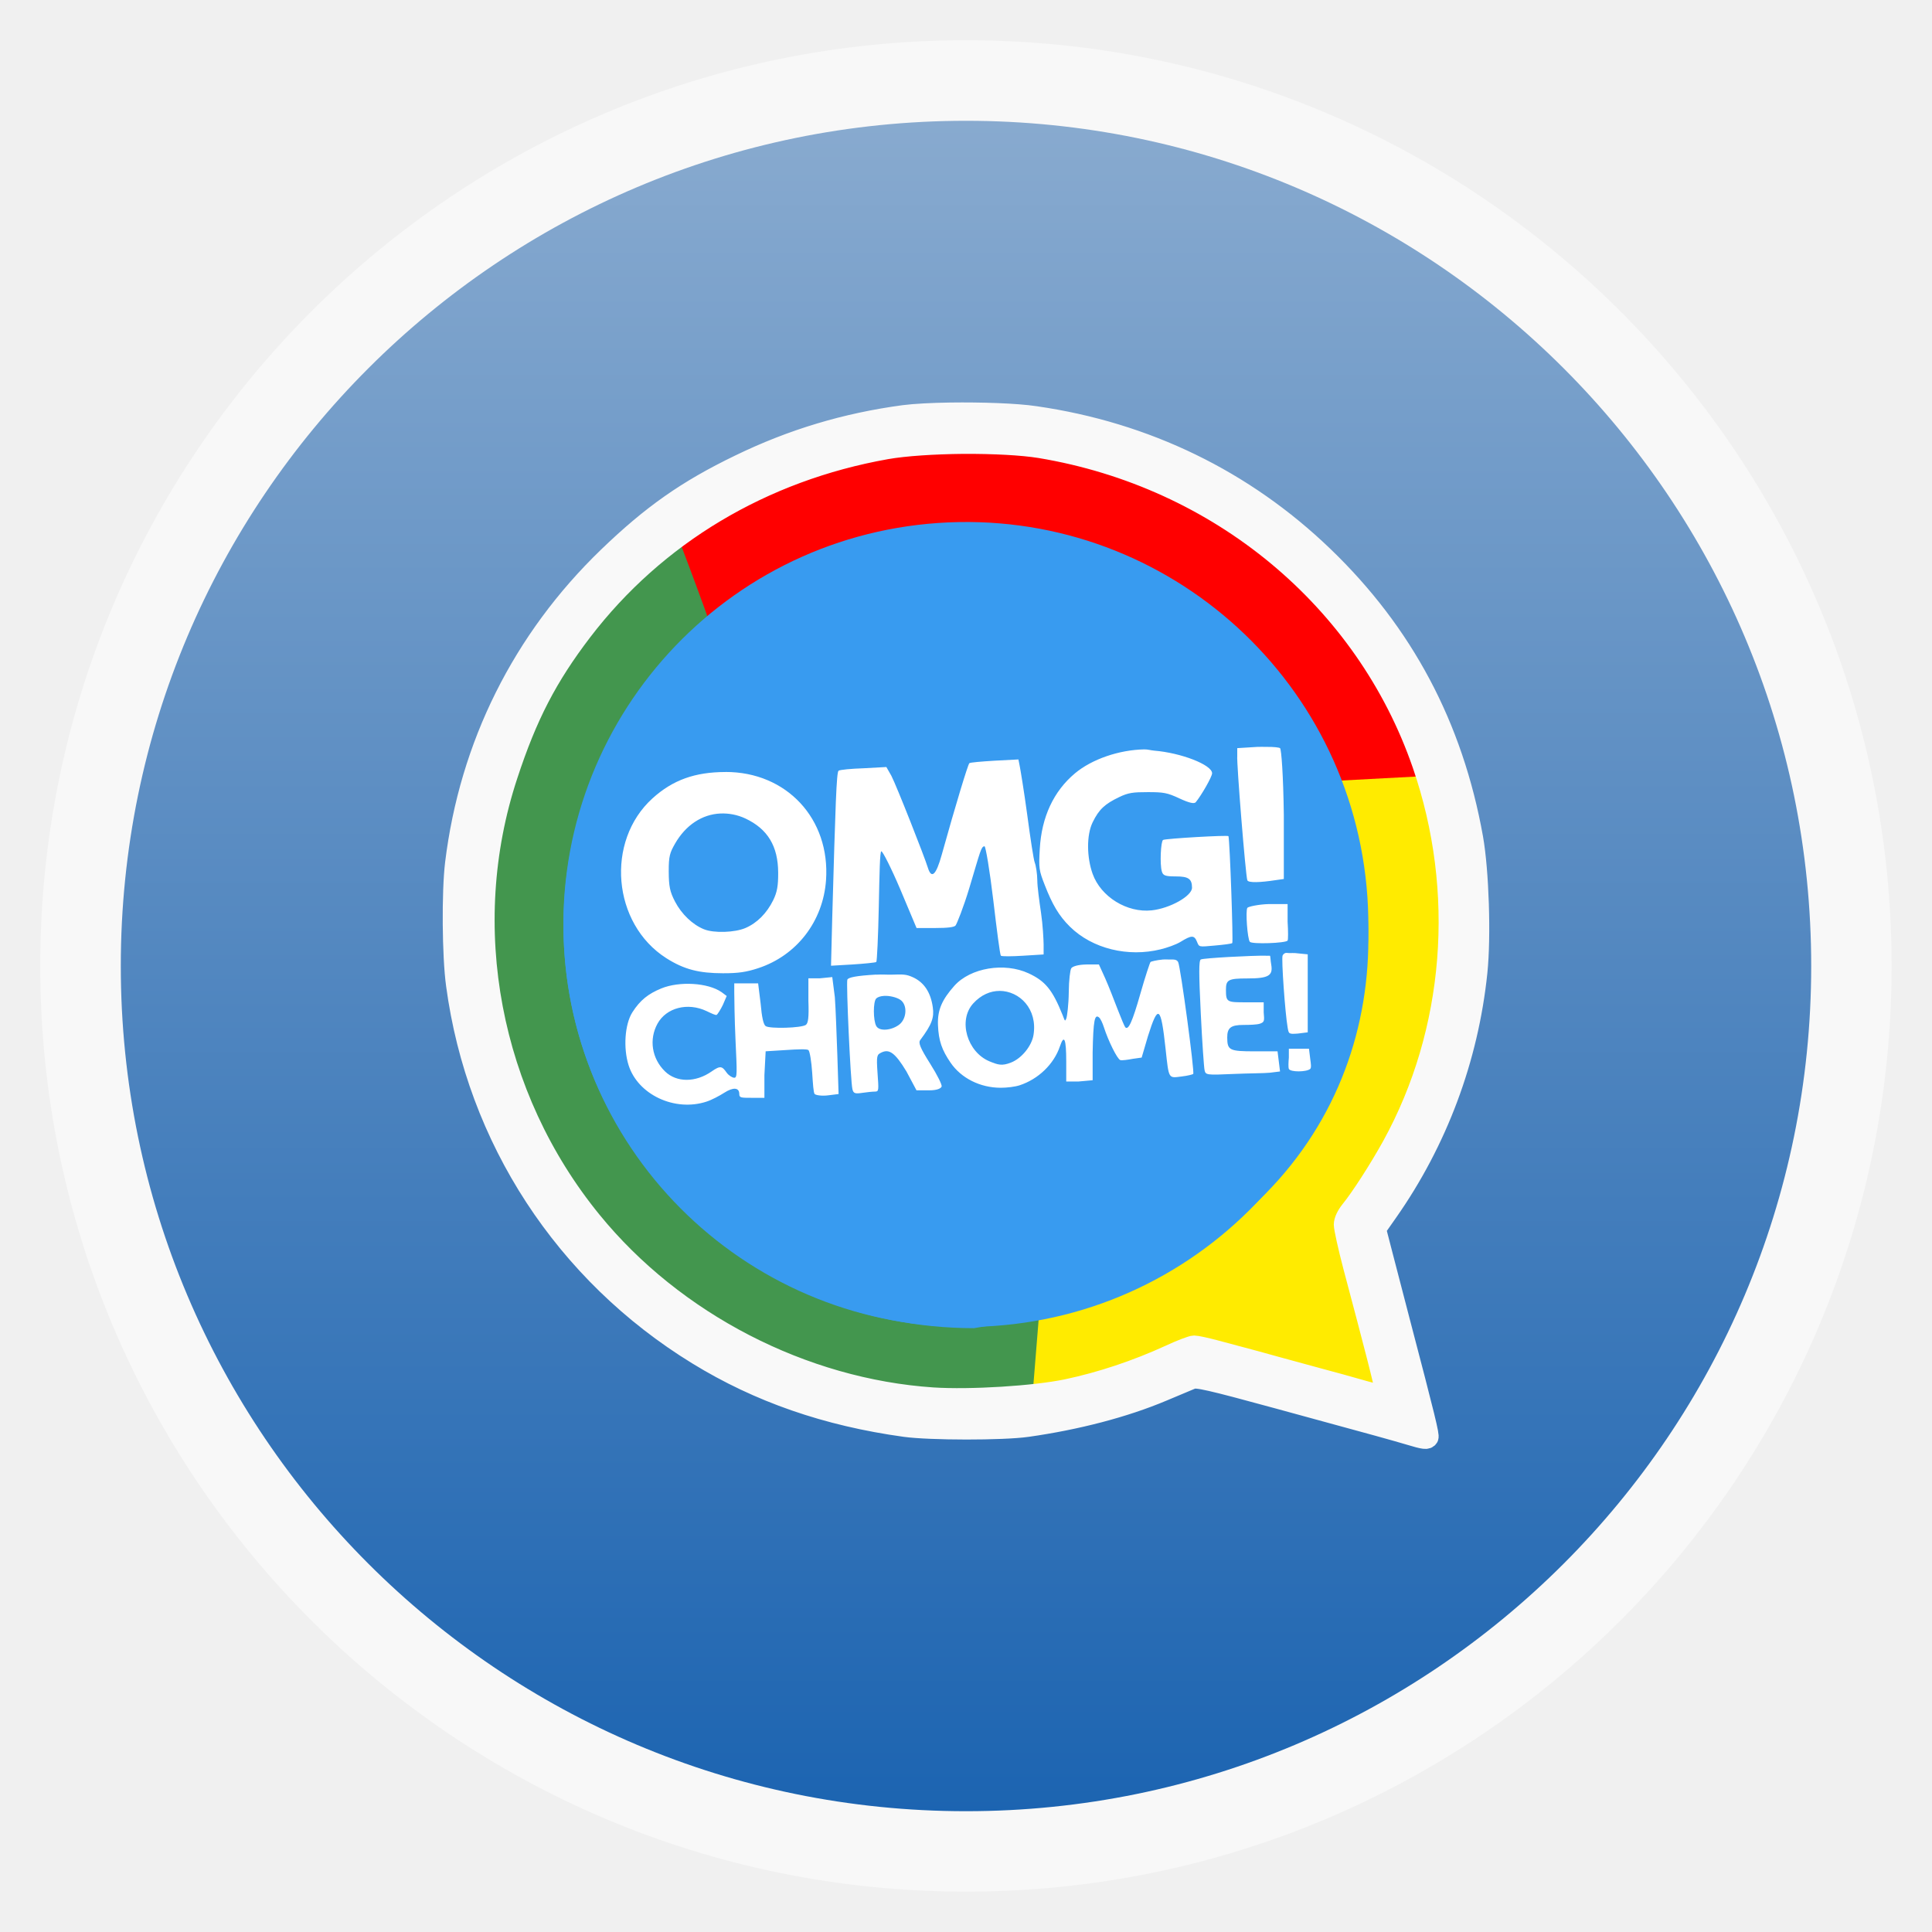
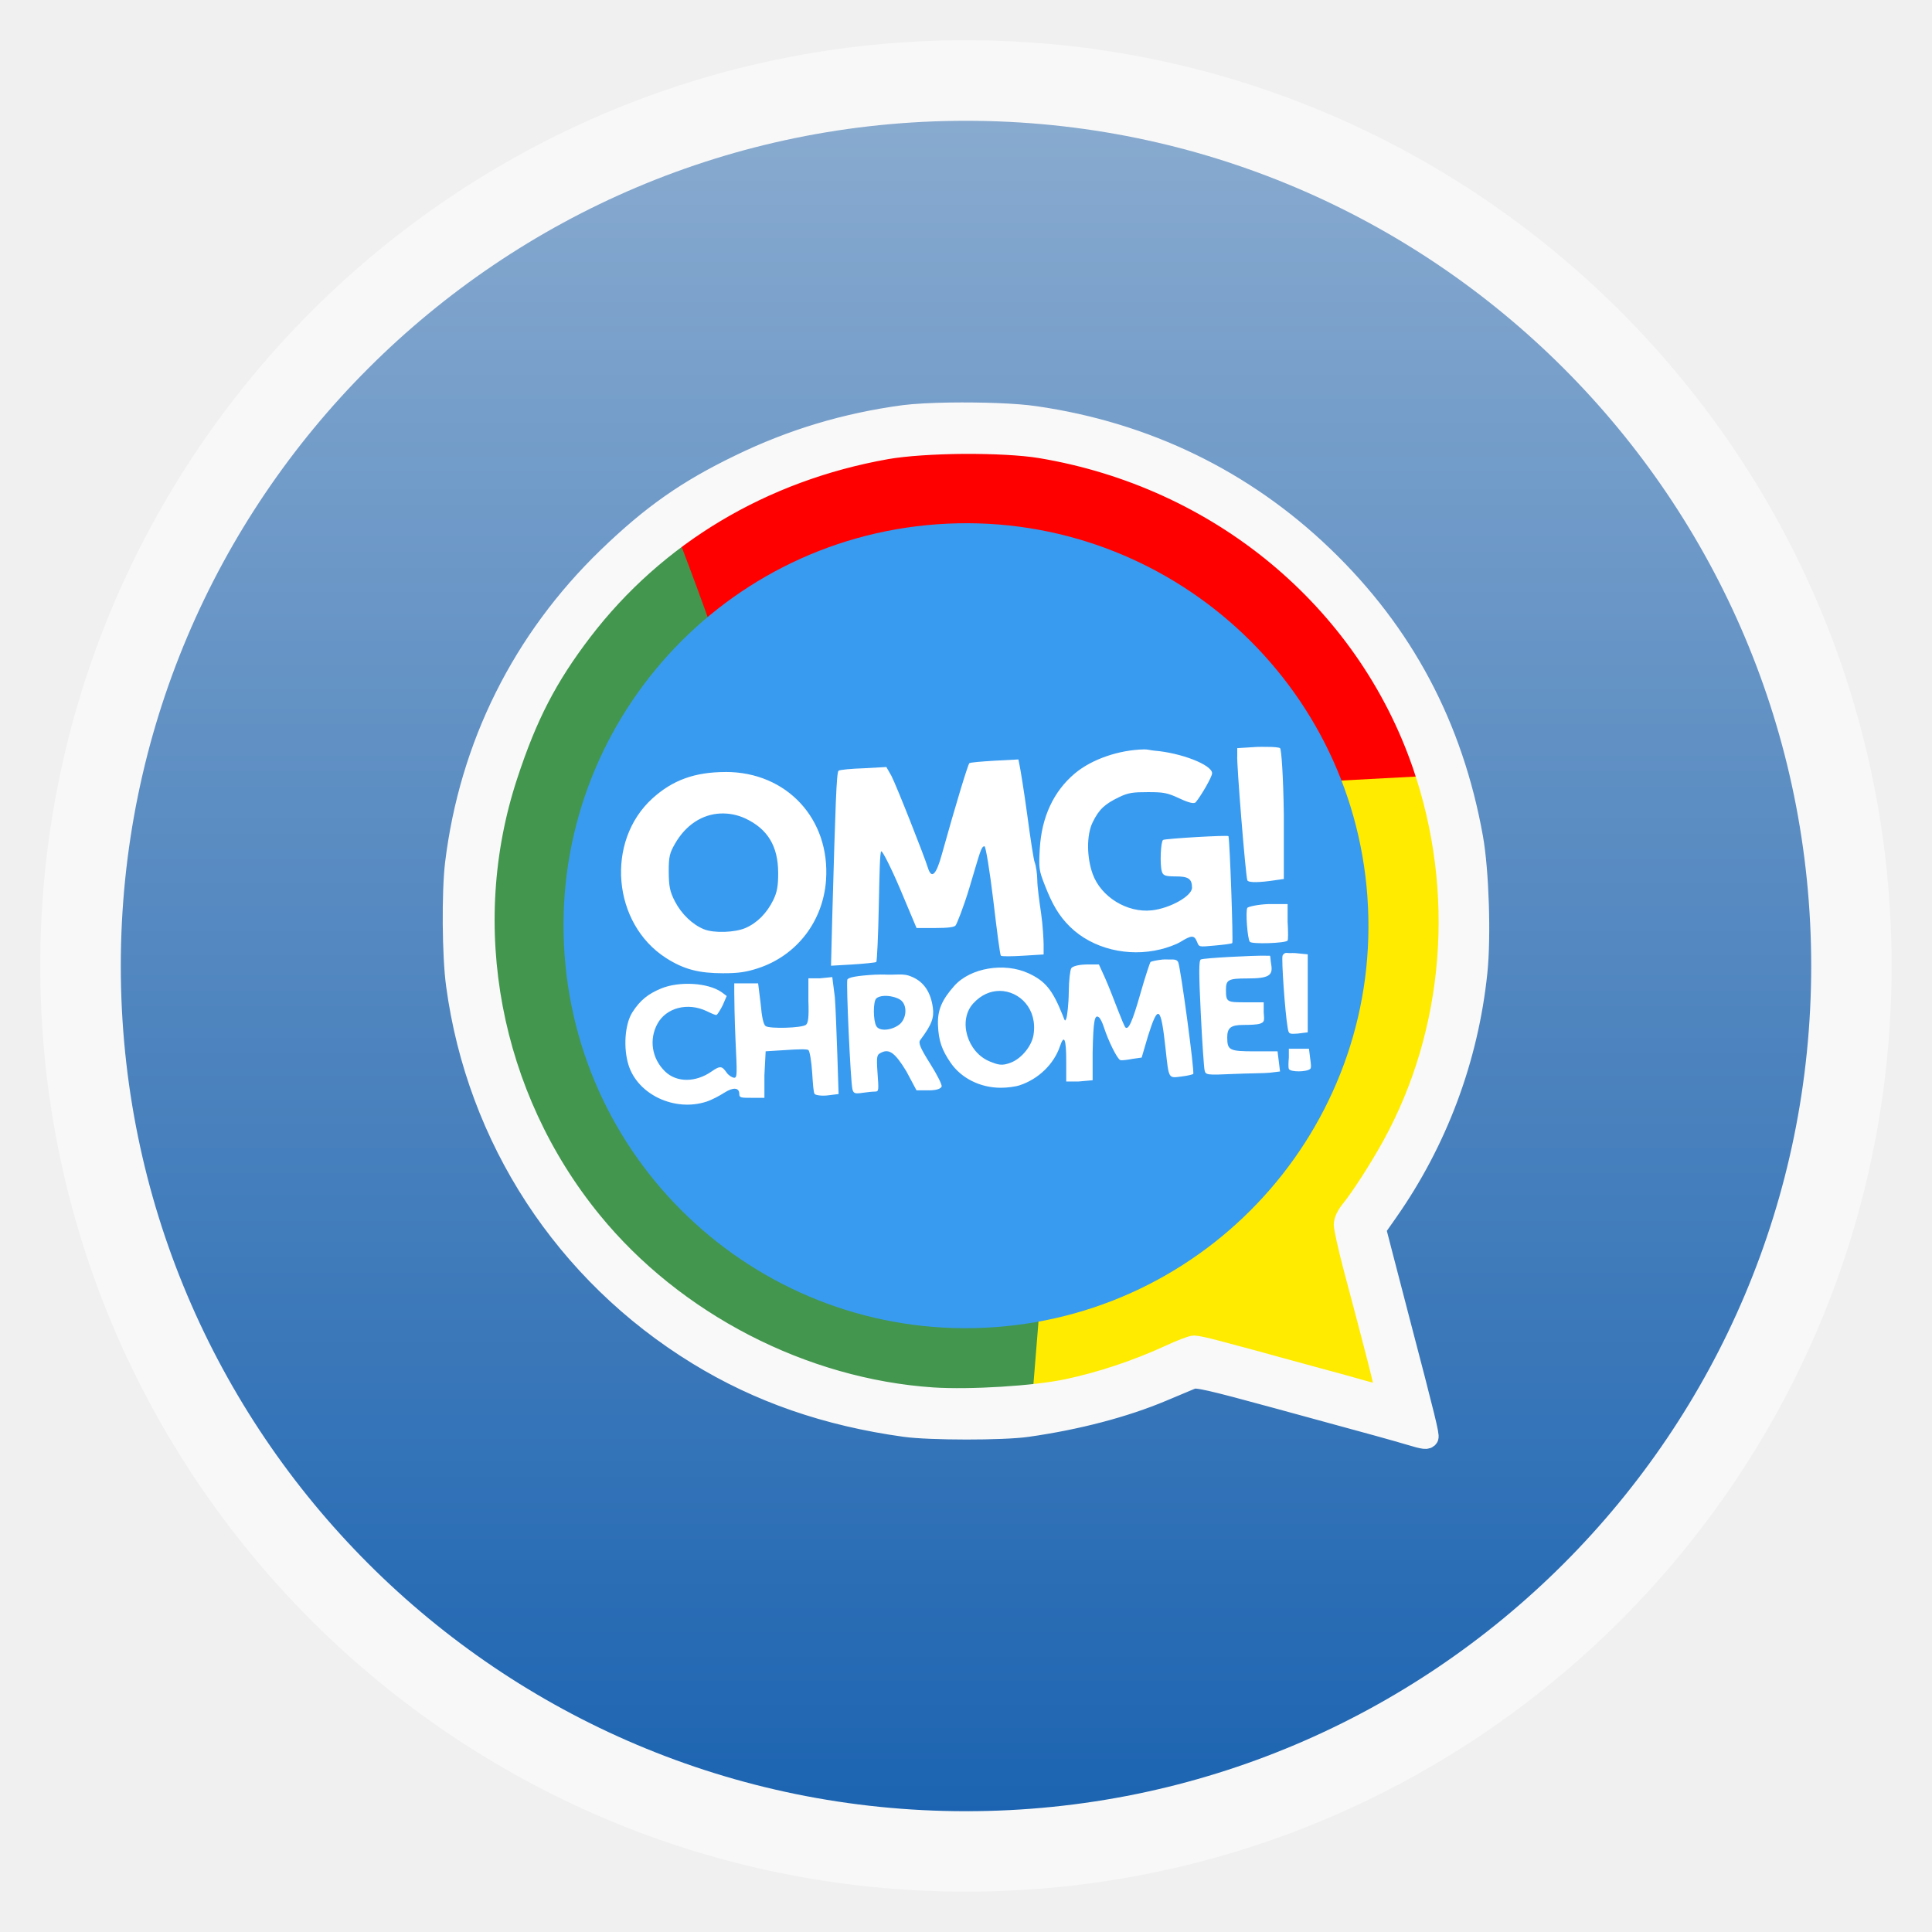
<svg xmlns="http://www.w3.org/2000/svg" xmlns:xlink="http://www.w3.org/1999/xlink" width="48" viewBox="0 0 13.547 13.547" height="48" id="svg2" version="1.1">
  <defs id="defs4">
    <linearGradient id="0">
      <stop stop-color="#1c64b1" id="stop7" />
      <stop offset="1" stop-color="#88aacf" id="stop9" />
    </linearGradient>
    <linearGradient xlink:href="#0" id="1" gradientUnits="userSpaceOnUse" y1="12.717" x2="0" y2="0.847" />
  </defs>
  <rect height="12.982" rx="6.491" y="0.282" x="0.282" width="12.982" opacity="0.5" fill="#ffffff" fill-rule="evenodd" id="rect12" />
  <rect height="11.853" rx="5.926" y="0.847" x="0.847" width="11.853" fill="url(#1)" fill-rule="evenodd" id="rect14" />
  <path d="m 35.312,18.938 -3.594,0.406 -5.906,12.219 -0.281,3.094 c 0.083,-0.008 0.171,-0.022 0.25,-0.031 0.06,-0.007 0.099,-0.024 0.156,-0.031 l 2.406,-0.719 0.25,-0.031 c 0.154,-0.063 0.319,-0.118 0.469,-0.188 0.278,-0.128 0.538,-0.219 0.594,-0.219 0.056,0 0.304,0.033 0.531,0.094 0.227,0.06 0.51,0.149 0.656,0.188 0.147,0.039 0.569,0.157 0.906,0.25 0.337,0.093 0.83,0.21 1.094,0.281 0.264,0.071 0.658,0.21 0.906,0.281 0.553,0.158 0.656,0.138 0.656,0 0,-0.1 -0.248,-1.055 -0.781,-3.062 -0.129,-0.485 -0.219,-0.946 -0.219,-1.031 0,-0.095 0.054,-0.249 0.156,-0.375 0.01,-0.013 0.02,-0.049 0.031,-0.062 l 0,-0.062 1.219,-1.906 C 36.172,25.276 36.376,21.993 35.344,19 c -0.008,-0.022 -0.023,-0.04 -0.031,-0.062 z" transform="scale(0.2822222,0.2822222)" id="path16" style="fill:#ffeb00;fill-opacity:1" />
  <path d="m 23.938,11.031 c -0.728,0.005 -1.447,0.043 -1.906,0.125 -1.986,0.353 -3.79,1.16 -5.312,2.312 l 1.031,3.125 14.156,2.875 3.531,-0.188 C 35.407,19.186 35.376,19.094 35.344,19 c -1.417,-4.108 -5.065,-7.137 -9.5,-7.875 -0.454,-0.076 -1.178,-0.099 -1.906,-0.094 z" id="path18" style="fill:#ff0000" transform="scale(0.2822222,0.2822222)" />
  <path d="m 16.844,13.344 c -0.896,0.657 -1.691,1.449 -2.375,2.344 -0.868,1.136 -1.355,2.082 -1.844,3.562 -1.239,3.754 -0.439,7.99 2.094,11.094 2.05,2.513 5.238,4.162 8.469,4.375 0.671,0.044 1.66,-0.007 2.469,-0.094 l 0.25,-3.094 L 18,16.656 c 0,-0.269 -0.947,-2.767 -1.156,-3.312 z" transform="scale(0.2822222,0.2822222)" id="path20" style="fill:#43964e;fill-opacity:1" />
-   <path d="m 6.829,3.669 c -1.59,0 -2.878,1.264 -2.878,2.822 0,1.559 1.289,2.822 2.878,2.822 4.236,-0.65 3.096,-5.552 0,-5.644 z m 2.034,1.542 c 0.053,-9.584e-4 0.095,0.002 0.101,0.007 0.01,0.007 0.017,0.19 0.02,0.468 l 0.006,0.455 -0.06,0.009 c -0.1,0.015 -0.194,0.012 -0.201,-0.008 -0.012,-0.035 -0.074,-0.819 -0.069,-0.87 l 0.005,-0.051 0.142,-0.008 c 0.019,-0.001 0.038,-0.002 0.055,-0.002 z M 8.007,5.232 c 0.025,-4.619e-4 0.05,3.465e-4 0.075,0.002 0.188,0.016 0.402,0.101 0.403,0.16 1.619e-4,0.024 -0.074,0.161 -0.112,0.208 -0.01,0.013 -0.041,0.005 -0.112,-0.028 -0.085,-0.04 -0.113,-0.046 -0.223,-0.046 -0.105,3.77e-5 -0.138,0.007 -0.204,0.039 -0.098,0.047 -0.138,0.086 -0.183,0.179 -0.044,0.091 -0.047,0.242 -0.006,0.356 C 7.702,6.262 7.89,6.379 8.063,6.36 8.191,6.346 8.344,6.258 8.344,6.2 c 0,-0.063 -0.028,-0.084 -0.116,-0.084 -0.074,0 -0.086,-0.004 -0.094,-0.033 -0.015,-0.051 -0.011,-0.212 0.005,-0.221 0.017,-0.01 0.456,-0.03 0.458,-0.021 0.01,0.045 0.04,0.737 0.033,0.744 -0.006,0.005 -0.062,0.014 -0.124,0.02 -0.112,0.01 -0.113,0.011 -0.129,-0.027 -0.02,-0.048 -0.034,-0.048 -0.11,-0.001 -0.033,0.021 -0.098,0.047 -0.145,0.058 C 7.896,6.69 7.652,6.627 7.494,6.471 7.415,6.393 7.368,6.317 7.317,6.185 7.276,6.08 7.273,6.061 7.28,5.924 7.293,5.702 7.376,5.524 7.528,5.397 7.646,5.298 7.832,5.235 8.007,5.232 z m -0.875,0.066 0.008,0.041 c 0.005,0.023 0.027,0.178 0.049,0.345 0.023,0.167 0.047,0.32 0.055,0.339 0.008,0.02 0.015,0.073 0.016,0.118 2.831e-4,0.046 0.011,0.152 0.023,0.236 0.012,0.084 0.023,0.183 0.023,0.22 l 0.001,0.066 -0.145,0.009 C 7.084,6.68 7.014,6.679 7.008,6.673 7.002,6.667 6.976,6.492 6.951,6.284 6.927,6.076 6.9,5.906 6.892,5.907 c -0.024,0.003 -0.034,0.027 -0.112,0.29 -0.041,0.136 -0.081,0.256 -0.089,0.266 -0.01,0.012 -0.06,0.018 -0.146,0.018 l -0.13,0 L 6.3,6.211 C 6.237,6.063 6.179,5.943 6.17,5.946 c -0.01,0.003 -0.019,0.148 -0.024,0.385 -0.004,0.209 -0.012,0.383 -0.017,0.388 -0.005,0.004 -0.077,0.012 -0.162,0.018 l -0.153,0.009 0.01,-0.341 c 0.022,-0.79 0.033,-1.018 0.047,-1.031 0.008,-0.007 0.086,-0.015 0.172,-0.018 l 0.157,-0.005 0.034,0.065 c 0.037,0.072 0.237,0.562 0.26,0.638 0.026,0.084 0.061,0.054 0.1,-0.085 0.1,-0.358 0.182,-0.634 0.192,-0.643 0.006,-0.005 0.086,-0.014 0.178,-0.02 l 0.168,-0.009 z m -2.06,0.091 C 5.502,5.388 5.811,5.719 5.78,6.149 5.76,6.437 5.574,6.676 5.302,6.765 5.219,6.793 5.164,6.8 5.054,6.8 4.89,6.799 4.784,6.77 4.658,6.69 4.279,6.448 4.229,5.877 4.559,5.577 4.702,5.447 4.86,5.39 5.073,5.389 z m -0.031,0.29 c -0.127,0.006 -0.247,0.08 -0.322,0.212 -0.036,0.063 -0.042,0.09 -0.041,0.196 5.287e-4,0.104 0.007,0.137 0.043,0.207 0.045,0.087 0.124,0.162 0.205,0.195 0.07,0.028 0.21,0.025 0.285,-0.007 C 5.293,6.446 5.365,6.375 5.41,6.284 5.438,6.227 5.446,6.186 5.445,6.095 5.444,5.91 5.371,5.788 5.215,5.714 5.157,5.687 5.099,5.676 5.041,5.679 z m 3.971,0.634 0.007,0.122 c 0.004,0.067 0.004,0.126 0,0.132 -0.013,0.019 -0.249,0.027 -0.264,0.009 -0.017,-0.02 -0.033,-0.219 -0.019,-0.24 0.006,-0.008 0.07,-0.017 0.143,-0.019 l 0.133,-0.005 z m 0.018,0.344 c 0.011,-1.887e-4 0.025,3.388e-4 0.041,0.001 l 0.082,0.005 0,0.277 0,0.277 -0.065,0.005 c -0.064,0.004 -0.067,0.003 -0.075,-0.044 -0.018,-0.103 -0.044,-0.478 -0.035,-0.5 0.006,-0.013 0.019,-0.02 0.052,-0.02 z m -0.164,0.015 c 0.013,3.002e-4 0.022,0.001 0.023,0.002 0.004,0.003 0.01,0.031 0.016,0.061 0.013,0.077 -0.017,0.095 -0.168,0.095 -0.134,0 -0.157,0.012 -0.157,0.082 0,0.088 0.007,0.092 0.141,0.092 l 0.123,0 0.005,0.067 c 0.005,0.059 0.002,0.069 -0.03,0.08 -0.02,0.007 -0.07,0.013 -0.111,0.013 -0.089,0 -0.112,0.018 -0.112,0.086 4.167e-4,0.09 0.012,0.096 0.192,0.096 l 0.162,0 0.005,0.067 0.005,0.069 -0.068,0.008 c -0.037,0.004 -0.154,0.011 -0.259,0.015 -0.191,0.009 -0.193,0.009 -0.2,-0.025 -0.004,-0.018 -0.015,-0.2 -0.025,-0.403 -0.014,-0.283 -0.014,-0.371 0,-0.38 0.018,-0.01 0.366,-0.029 0.459,-0.027 z m -0.676,0.028 c 0.036,-0.001 0.048,0.005 0.058,0.022 0.016,0.029 0.122,0.774 0.111,0.784 -0.003,0.003 -0.043,0.01 -0.087,0.015 -0.096,0.012 -0.091,0.02 -0.115,-0.197 C 8.124,7.021 8.11,7.012 8.039,7.238 l -0.048,0.151 -0.061,0.012 c -0.034,0.007 -0.072,0.009 -0.083,0.005 C 7.824,7.399 7.759,7.272 7.729,7.178 7.719,7.147 7.702,7.113 7.69,7.105 7.661,7.082 7.654,7.126 7.649,7.354 l -0.004,0.196 -0.09,0.005 -0.09,0.005 0,-0.145 c 0,-0.156 -0.017,-0.196 -0.047,-0.108 -0.043,0.127 -0.149,0.232 -0.279,0.274 -0.033,0.011 -0.094,0.019 -0.137,0.019 -0.146,0 -0.278,-0.064 -0.352,-0.173 -0.06,-0.087 -0.079,-0.149 -0.083,-0.262 -0.004,-0.105 0.028,-0.183 0.113,-0.279 0.113,-0.128 0.346,-0.169 0.515,-0.091 0.117,0.054 0.17,0.119 0.24,0.296 0.017,0.043 0.021,0.046 0.031,0.022 0.006,-0.015 0.013,-0.097 0.013,-0.181 7.402e-4,-0.084 0.008,-0.162 0.016,-0.173 0.009,-0.013 0.046,-0.021 0.105,-0.022 l 0.092,-0.001 0.046,0.1 c 0.025,0.056 0.065,0.153 0.089,0.216 0.024,0.063 0.049,0.12 0.054,0.124 0.021,0.02 0.045,-0.034 0.102,-0.236 0.034,-0.118 0.064,-0.219 0.068,-0.222 0.004,-0.004 0.047,-0.01 0.094,-0.014 0.018,-0.002 0.033,-0.003 0.045,-0.004 z M 6.234,6.804 c 0.082,-0.002 0.105,0.004 0.152,0.025 0.081,0.036 0.13,0.107 0.145,0.212 0.01,0.072 -0.007,0.118 -0.089,0.228 -0.014,0.019 -0.001,0.051 0.071,0.166 0.049,0.078 0.086,0.151 0.082,0.162 -0.005,0.013 -0.037,0.02 -0.094,0.02 l -0.084,0 -0.076,-0.127 C 6.259,7.357 6.218,7.326 6.164,7.353 c -0.03,0.015 -0.031,0.025 -0.023,0.147 0.009,0.122 0.007,0.131 -0.02,0.131 -0.016,7.71e-5 -0.056,0.005 -0.088,0.009 -0.052,0.008 -0.059,0.005 -0.066,-0.026 -0.013,-0.056 -0.045,-0.752 -0.036,-0.774 0.006,-0.015 0.058,-0.023 0.199,-0.031 0.043,-0.002 0.077,-0.004 0.105,-0.005 z m -0.408,0.024 0.011,0.136 c 0.006,0.074 0.015,0.257 0.021,0.407 l 0.01,0.272 -0.074,0.011 c -0.044,0.006 -0.081,0.004 -0.09,-0.005 -0.009,-0.008 -0.019,-0.077 -0.024,-0.154 -0.005,-0.077 -0.017,-0.147 -0.027,-0.155 -0.01,-0.008 -0.077,-0.009 -0.159,-0.004 l -0.141,0.011 -0.005,0.163 -0.004,0.164 -0.087,0 c -0.076,0 -0.086,-0.003 -0.086,-0.03 0,-0.046 -0.042,-0.05 -0.106,-0.009 -0.032,0.021 -0.09,0.048 -0.128,0.06 C 4.713,7.769 4.457,7.651 4.392,7.445 4.355,7.326 4.368,7.16 4.421,7.076 4.476,6.991 4.536,6.94 4.628,6.903 4.754,6.851 4.949,6.864 5.045,6.931 l 0.039,0.027 -0.029,0.06 c -0.016,0.033 -0.035,0.063 -0.042,0.067 -0.007,0.004 -0.04,-0.006 -0.075,-0.022 -0.132,-0.063 -0.28,-0.025 -0.342,0.087 -0.061,0.11 -0.039,0.248 0.054,0.338 0.082,0.079 0.218,0.08 0.329,0.002 0.063,-0.044 0.073,-0.044 0.105,0.001 0.014,0.02 0.037,0.037 0.051,0.037 0.021,0 0.022,-0.031 0.011,-0.266 C 5.138,7.117 5.133,6.968 5.133,6.932 l 0,-0.066 0.086,0 0.087,0 0.012,0.147 c 0.008,0.099 0.02,0.15 0.035,0.161 0.028,0.02 0.258,0.01 0.288,-0.013 0.016,-0.012 0.02,-0.053 0.016,-0.169 l -0.005,-0.154 0.087,-0.005 0.088,-0.005 z m 1.172,0.091 C 6.934,6.919 6.869,6.946 6.814,7.007 6.706,7.126 6.767,7.356 6.923,7.42 c 0.06,0.025 0.091,0.025 0.153,0.001 C 7.154,7.392 7.225,7.308 7.237,7.232 7.266,7.05 7.138,6.92 6.998,6.919 z m -0.812,0.043 c -0.023,0.002 -0.044,0.007 -0.054,0.017 -0.023,0.021 -0.025,0.149 -0.002,0.188 0.022,0.038 0.109,0.037 0.163,-0.002 0.056,-0.041 0.059,-0.145 0.006,-0.18 C 6.273,6.967 6.226,6.959 6.187,6.962 z m 2.841,0.37 0.071,0 0.07,0 0.01,0.063 c 0.005,0.034 0.002,0.067 -0.007,0.076 -0.024,0.023 -0.135,0.019 -0.145,-0.005 -0.005,-0.011 -0.006,-0.046 -0.004,-0.077 l 0.005,-0.057 z" id="path24" style="color:#000000;fill:#389bf0" />
-   <path d="M 6.663,2.893 C 6.534,2.895 6.416,2.901 6.338,2.911 5.929,2.966 5.554,3.079 5.187,3.257 4.816,3.436 4.569,3.61 4.263,3.905 3.662,4.485 3.292,5.227 3.191,6.055 c -0.024,0.2 -0.021,0.648 0.007,0.851 0.145,1.078 0.762,2.023 1.693,2.594 0.43,0.264 0.905,0.429 1.455,0.505 0.175,0.024 0.684,0.025 0.858,0 0.346,-0.049 0.68,-0.136 0.948,-0.249 0.091,-0.038 0.184,-0.077 0.205,-0.086 0.033,-0.014 0.126,0.007 0.602,0.137 0.756,0.206 0.819,0.224 0.924,0.255 0.106,0.032 0.123,0.033 0.133,0.017 C 10.024,10.067 9.996,9.95 9.816,9.264 9.773,9.1 9.718,8.886 9.693,8.791 L 9.648,8.617 9.73,8.5 C 10.079,8.003 10.296,7.424 10.359,6.817 10.385,6.566 10.37,6.107 10.329,5.876 10.189,5.093 9.842,4.44 9.279,3.899 8.725,3.366 8.036,3.03 7.258,2.918 7.125,2.898 6.879,2.89 6.663,2.893 z m 0.092,0.219 c 0.205,-0.001 0.411,0.009 0.539,0.03 1.252,0.208 2.279,1.059 2.679,2.218 0.307,0.889 0.229,1.872 -0.212,2.674 -0.089,0.161 -0.22,0.365 -0.291,0.452 -0.029,0.036 -0.047,0.074 -0.047,0.101 0,0.024 0.029,0.156 0.065,0.293 0.151,0.567 0.221,0.839 0.221,0.868 0,0.039 -0.026,0.038 -0.182,-0.007 C 9.459,9.721 9.341,9.689 9.266,9.669 9.191,9.649 9.053,9.611 8.958,9.585 8.862,9.558 8.751,9.528 8.709,9.517 8.668,9.506 8.582,9.483 8.518,9.466 8.454,9.449 8.389,9.435 8.373,9.435 c -0.016,0 -0.093,0.029 -0.172,0.066 -0.231,0.106 -0.483,0.19 -0.721,0.24 -0.226,0.047 -0.673,0.075 -0.939,0.058 C 5.63,9.738 4.728,9.272 4.15,8.563 3.435,7.687 3.21,6.496 3.56,5.436 3.697,5.018 3.838,4.746 4.083,4.425 4.598,3.752 5.346,3.304 6.215,3.15 6.345,3.127 6.55,3.114 6.756,3.112 z" id="path26" stroke-width="0.141" stroke="#f9f9f9" fill="#f9f9f9" color="#000000" />
  <g id="g3851">
-     <path transform="matrix(0.1972795,0,0,0.1972795,9.535247,5.110154)" d="m 0.268,5.977 a 14.305,14.305 0 1 1 -2.0609e-4,-0.003" id="path3009" style="fill:#389bf0;fill-opacity:1;stroke:none" />
+     <path transform="matrix(0.1972795,0,0,0.1972795,9.535247,5.110154)" d="M 0.268,5.977 C 0.833,13.857 -5.097,20.704 -12.977,21.268 c -7.88,0.565 -14.726,-5.365 -15.291,-13.246 -0.565,-7.88 5.365,-14.726 13.246,-15.291 7.879,-0.565 14.725,5.364 15.291,13.243" id="path3009" style="fill:#389bf0;fill-opacity:1;stroke:none" />
    <g transform="translate(9.972032,0.2982455)" style="fill:#ffffff" id="g3848">
      <path style="fill:#ffffff;fill-opacity:1;stroke:none" d="m -4.094,17.5 -0.5,0.031 0,0.188 c -0.019,0.18 0.207,2.971 0.25,3.094 0.024,0.07 0.334,0.054 0.688,0 l 0.219,-0.031 0,-1.594 C -3.45,18.203 -3.498,17.557 -3.531,17.531 -3.554,17.514 -3.687,17.497 -3.875,17.5 c -0.063,0.001 -0.15,-0.004 -0.219,0 z m -2.812,0.062 c -0.623,0.012 -1.298,0.242 -1.719,0.594 -0.536,0.449 -0.83,1.09 -0.875,1.875 -0.028,0.487 -0.02,0.536 0.125,0.906 0.183,0.468 0.344,0.755 0.625,1.031 0.56,0.551 1.448,0.76 2.25,0.562 0.164,-0.04 0.381,-0.115 0.5,-0.188 0.27,-0.166 0.337,-0.169 0.406,0 0.055,0.134 0.04,0.13 0.438,0.094 0.221,-0.02 0.417,-0.043 0.438,-0.062 0.027,-0.025 -0.059,-2.498 -0.094,-2.656 -0.007,-0.031 -1.565,0.059 -1.625,0.094 -0.057,0.033 -0.084,0.599 -0.031,0.781 0.029,0.102 0.082,0.125 0.344,0.125 0.312,0 0.406,0.056 0.406,0.281 0,0.206 -0.547,0.513 -1,0.562 -0.612,0.067 -1.264,-0.334 -1.469,-0.906 -0.145,-0.404 -0.157,-0.958 0,-1.281 0.159,-0.328 0.31,-0.458 0.656,-0.625 0.232,-0.112 0.348,-0.125 0.719,-0.125 0.388,-1.42e-4 0.481,0.016 0.781,0.156 0.253,0.118 0.37,0.138 0.406,0.094 0.137,-0.165 0.407,-0.633 0.406,-0.719 -0.001,-0.209 -0.771,-0.508 -1.438,-0.562 -0.087,-0.007 -0.161,-0.033 -0.25,-0.031 z m -3.125,0.25 -0.594,0.031 c -0.326,0.02 -0.603,0.043 -0.625,0.062 -0.035,0.031 -0.334,1.011 -0.688,2.281 -0.137,0.492 -0.252,0.612 -0.344,0.312 -0.083,-0.271 -0.774,-2.025 -0.906,-2.281 L -13.312,18 -13.875,18.031 c -0.306,0.01 -0.595,0.036 -0.625,0.062 -0.051,0.045 -0.077,0.826 -0.156,3.625 l -0.031,1.219 0.531,-0.031 c 0.299,-0.019 0.577,-0.047 0.594,-0.062 0.017,-0.016 0.047,-0.635 0.062,-1.375 0.017,-0.84 0.027,-1.364 0.062,-1.375 0.031,-0.009 0.245,0.412 0.469,0.938 L -12.562,22 l 0.469,0 c 0.304,0 0.465,-0.02 0.5,-0.062 0.03,-0.035 0.199,-0.455 0.344,-0.938 0.278,-0.929 0.291,-1.022 0.375,-1.031 0.029,-0.003 0.131,0.606 0.219,1.344 0.087,0.738 0.166,1.354 0.188,1.375 0.022,0.021 0.281,0.018 0.562,0 l 0.5,-0.031 0,-0.25 C -9.407,22.276 -9.425,21.923 -9.469,21.625 -9.513,21.327 -9.561,20.974 -9.562,20.812 -9.563,20.651 -9.597,20.444 -9.625,20.375 -9.653,20.306 -9.733,19.78 -9.812,19.188 -9.892,18.595 -9.983,18.05 -10,17.969 z m -7.281,0.312 c -0.752,0.002 -1.304,0.195 -1.812,0.656 -1.17,1.062 -0.999,3.113 0.344,3.969 0.447,0.285 0.823,0.374 1.406,0.375 0.388,5.35e-4 0.581,-0.029 0.875,-0.125 0.964,-0.316 1.616,-1.169 1.688,-2.188 0.107,-1.524 -0.98,-2.692 -2.5,-2.688 z m -0.125,1.031 c 0.205,-0.009 0.421,0.029 0.625,0.125 0.553,0.261 0.809,0.687 0.812,1.344 0.002,0.324 -0.025,0.485 -0.125,0.688 -0.159,0.321 -0.398,0.563 -0.688,0.688 -0.263,0.113 -0.783,0.132 -1.031,0.031 -0.286,-0.116 -0.558,-0.379 -0.719,-0.688 -0.129,-0.247 -0.154,-0.38 -0.156,-0.75 -0.002,-0.378 0.029,-0.465 0.156,-0.688 0.267,-0.466 0.675,-0.729 1.125,-0.75 z m 13.625,2.25 c -0.259,0.008 -0.511,0.064 -0.531,0.094 -0.049,0.074 0.002,0.773 0.062,0.844 0.054,0.063 0.89,0.035 0.938,-0.031 0.015,-0.022 0.015,-0.232 0,-0.469 l 0,-0.438 z m 0.406,1.219 c -0.029,0.012 -0.053,0.039 -0.062,0.062 -0.032,0.078 0.062,1.417 0.125,1.781 0.029,0.165 0.024,0.171 0.25,0.156 l 0.25,-0.031 0,-0.969 0,-0.969 -0.312,-0.031 c -0.057,-0.003 -0.086,-6.69e-4 -0.125,0 -0.059,0.001 -0.096,-0.012 -0.125,0 z M -3.875,22.688 c -0.333,-0.007 -1.563,0.058 -1.625,0.094 -0.05,0.029 -0.049,0.342 0,1.344 0.035,0.72 0.079,1.341 0.094,1.406 0.027,0.119 0.042,0.125 0.719,0.094 0.374,-0.017 0.775,-0.016 0.906,-0.031 l 0.25,-0.031 -0.031,-0.25 -0.031,-0.25 -0.562,0 c -0.637,0 -0.686,-0.026 -0.688,-0.344 -0.001,-0.243 0.091,-0.312 0.406,-0.312 0.145,0 0.335,-0.006 0.406,-0.031 0.115,-0.04 0.112,-0.071 0.094,-0.281 l 0,-0.25 -0.438,0 c -0.475,0 -0.5,-4.48e-4 -0.5,-0.312 0,-0.247 0.056,-0.281 0.531,-0.281 0.533,0 0.641,-0.071 0.594,-0.344 -0.019,-0.107 -0.019,-0.207 -0.031,-0.219 -0.005,-0.004 -0.046,0.001 -0.094,0 z m -2.562,0.094 c -0.168,0.016 -0.299,0.05 -0.312,0.062 -0.014,0.013 -0.131,0.362 -0.25,0.781 -0.204,0.717 -0.299,0.914 -0.375,0.844 -0.018,-0.016 -0.101,-0.214 -0.188,-0.438 C -7.649,23.807 -7.786,23.448 -7.875,23.25 l -0.156,-0.344 -0.312,0 c -0.208,0.004 -0.344,0.048 -0.375,0.094 -0.027,0.039 -0.06,0.296 -0.062,0.594 -0.003,0.298 -0.04,0.602 -0.062,0.656 -0.036,0.084 -0.033,0.057 -0.094,-0.094 -0.25,-0.624 -0.431,-0.84 -0.844,-1.031 -0.597,-0.276 -1.442,-0.139 -1.844,0.312 -0.302,0.34 -0.42,0.597 -0.406,0.969 0.015,0.403 0.102,0.629 0.312,0.938 0.263,0.385 0.733,0.625 1.25,0.625 0.153,0 0.353,-0.024 0.469,-0.062 0.458,-0.151 0.848,-0.519 1,-0.969 0.106,-0.313 0.156,-0.177 0.156,0.375 l 0,0.5 0.312,0 0.344,-0.031 0,-0.688 c 0.016,-0.81 0.051,-0.956 0.156,-0.875 0.04,0.031 0.089,0.139 0.125,0.25 0.107,0.332 0.329,0.785 0.406,0.812 0.04,0.014 0.191,-0.008 0.312,-0.031 l 0.219,-0.031 0.156,-0.531 c 0.253,-0.803 0.321,-0.764 0.438,0.312 0.084,0.772 0.066,0.729 0.406,0.688 0.157,-0.019 0.269,-0.051 0.281,-0.062 0.039,-0.036 -0.317,-2.68 -0.375,-2.781 -0.036,-0.062 -0.091,-0.066 -0.219,-0.062 -0.042,0.001 -0.091,-0.006 -0.156,0 z m -7.125,0.375 c -0.5,0.028 -0.696,0.071 -0.719,0.125 -0.033,0.08 0.079,2.521 0.125,2.719 0.025,0.11 0.066,0.122 0.25,0.094 0.113,-0.017 0.254,-0.031 0.312,-0.031 0.098,-5.36e-4 0.093,-0.037 0.062,-0.469 -0.03,-0.432 -0.013,-0.447 0.094,-0.5 0.193,-0.096 0.339,-0.004 0.625,0.469 l 0.25,0.469 0.312,0 c 0.203,0 0.293,-0.047 0.312,-0.094 0.016,-0.038 -0.106,-0.285 -0.281,-0.562 -0.257,-0.407 -0.301,-0.526 -0.25,-0.594 0.291,-0.389 0.348,-0.558 0.312,-0.812 -0.052,-0.369 -0.214,-0.622 -0.5,-0.75 -0.165,-0.074 -0.239,-0.071 -0.531,-0.062 -0.097,0.003 -0.221,-0.009 -0.375,0 z m -1.094,0.062 -0.312,0.031 -0.281,0 0,0.562 c 0.015,0.412 -0.006,0.552 -0.062,0.594 -0.108,0.08 -0.901,0.101 -1,0.031 -0.054,-0.038 -0.095,-0.213 -0.125,-0.562 l -0.062,-0.5 -0.312,0 -0.281,0 0,0.219 c 5.46e-4,0.128 0.007,0.67 0.031,1.188 0.039,0.832 0.044,0.938 -0.031,0.938 -0.047,0 -0.137,-0.054 -0.188,-0.125 -0.113,-0.16 -0.153,-0.187 -0.375,-0.031 -0.393,0.275 -0.867,0.28 -1.156,0 -0.331,-0.321 -0.403,-0.797 -0.188,-1.188 0.22,-0.397 0.75,-0.534 1.219,-0.312 0.122,0.058 0.226,0.108 0.25,0.094 0.024,-0.014 0.099,-0.132 0.156,-0.25 l 0.094,-0.219 -0.125,-0.094 c -0.34,-0.238 -1.053,-0.277 -1.5,-0.094 -0.323,0.133 -0.526,0.291 -0.719,0.594 -0.189,0.298 -0.227,0.889 -0.094,1.312 0.229,0.729 1.143,1.166 1.938,0.906 0.134,-0.044 0.324,-0.146 0.438,-0.219 0.226,-0.145 0.375,-0.133 0.375,0.031 0,0.093 0.044,0.094 0.312,0.094 l 0.312,0 0,-0.562 0.031,-0.594 0.5,-0.031 c 0.289,-0.02 0.526,-0.028 0.562,0 0.034,0.026 0.076,0.289 0.094,0.562 0.018,0.273 0.032,0.503 0.062,0.531 0.033,0.031 0.187,0.053 0.344,0.031 l 0.25,-0.031 -0.031,-0.969 c -0.019,-0.53 -0.042,-1.174 -0.062,-1.438 z M -10.5,23.562 c 0.497,0.002 0.948,0.448 0.844,1.094 -0.043,0.268 -0.288,0.581 -0.562,0.688 -0.222,0.086 -0.317,0.057 -0.531,-0.031 -0.554,-0.229 -0.789,-1.016 -0.406,-1.438 0.195,-0.215 0.43,-0.313 0.656,-0.312 z m -2.875,0.125 c 0.138,-0.01 0.315,0.034 0.406,0.094 0.189,0.123 0.167,0.48 -0.031,0.625 -0.19,0.139 -0.484,0.167 -0.562,0.031 -0.079,-0.137 -0.082,-0.612 0,-0.688 0.035,-0.033 0.105,-0.057 0.188,-0.062 z M -3.312,25 l 0,0.219 c -0.01,0.109 -0.016,0.242 0,0.281 0.035,0.084 0.445,0.08 0.531,0 0.031,-0.029 0.017,-0.129 0,-0.25 L -2.812,25 l -0.25,0 z" transform="scale(0.2822222,0.2822222)" id="rect3809" />
    </g>
  </g>
+   <path d="M 6.663,2.893 C 6.534,2.895 6.416,2.901 6.338,2.911 5.929,2.966 5.554,3.079 5.187,3.257 4.816,3.436 4.569,3.61 4.263,3.905 3.662,4.485 3.292,5.227 3.191,6.055 c -0.024,0.2 -0.021,0.648 0.007,0.851 0.145,1.078 0.762,2.023 1.693,2.594 0.43,0.264 0.905,0.429 1.455,0.505 0.175,0.024 0.684,0.025 0.858,0 0.346,-0.049 0.68,-0.136 0.948,-0.249 0.091,-0.038 0.184,-0.077 0.205,-0.086 0.033,-0.014 0.126,0.007 0.602,0.137 0.756,0.206 0.819,0.224 0.924,0.255 0.106,0.032 0.123,0.033 0.133,0.017 C 10.024,10.067 9.996,9.95 9.816,9.264 9.773,9.1 9.718,8.886 9.693,8.791 L 9.648,8.617 9.73,8.5 C 10.079,8.003 10.296,7.424 10.359,6.817 10.385,6.566 10.37,6.107 10.329,5.876 10.189,5.093 9.842,4.44 9.279,3.899 8.725,3.366 8.036,3.03 7.258,2.918 7.125,2.898 6.879,2.89 6.663,2.893 z m 0.092,0.219 c 0.205,-0.001 0.411,0.009 0.539,0.03 1.252,0.208 2.279,1.059 2.679,2.218 0.307,0.889 0.229,1.872 -0.212,2.674 -0.089,0.161 -0.22,0.365 -0.291,0.452 -0.029,0.036 -0.047,0.074 -0.047,0.101 0,0.024 0.029,0.156 0.065,0.293 0.151,0.567 0.221,0.839 0.221,0.868 0,0.039 -0.026,0.038 -0.182,-0.007 C 9.459,9.721 9.341,9.689 9.266,9.669 9.191,9.649 9.053,9.611 8.958,9.585 8.862,9.558 8.751,9.528 8.709,9.517 8.668,9.506 8.582,9.483 8.518,9.466 8.454,9.449 8.389,9.435 8.373,9.435 c -0.016,0 -0.093,0.029 -0.172,0.066 -0.231,0.106 -0.483,0.19 -0.721,0.24 -0.226,0.047 -0.673,0.075 -0.939,0.058 C 5.63,9.738 4.728,9.272 4.15,8.563 3.435,7.687 3.21,6.496 3.56,5.436 3.697,5.018 3.838,4.746 4.083,4.425 4.598,3.752 5.346,3.304 6.215,3.15 6.345,3.127 6.55,3.114 6.756,3.112 z" id="path26" stroke-width="0.141" stroke="#f9f9f9" fill="#f9f9f9" color="#000000" />
</svg>
